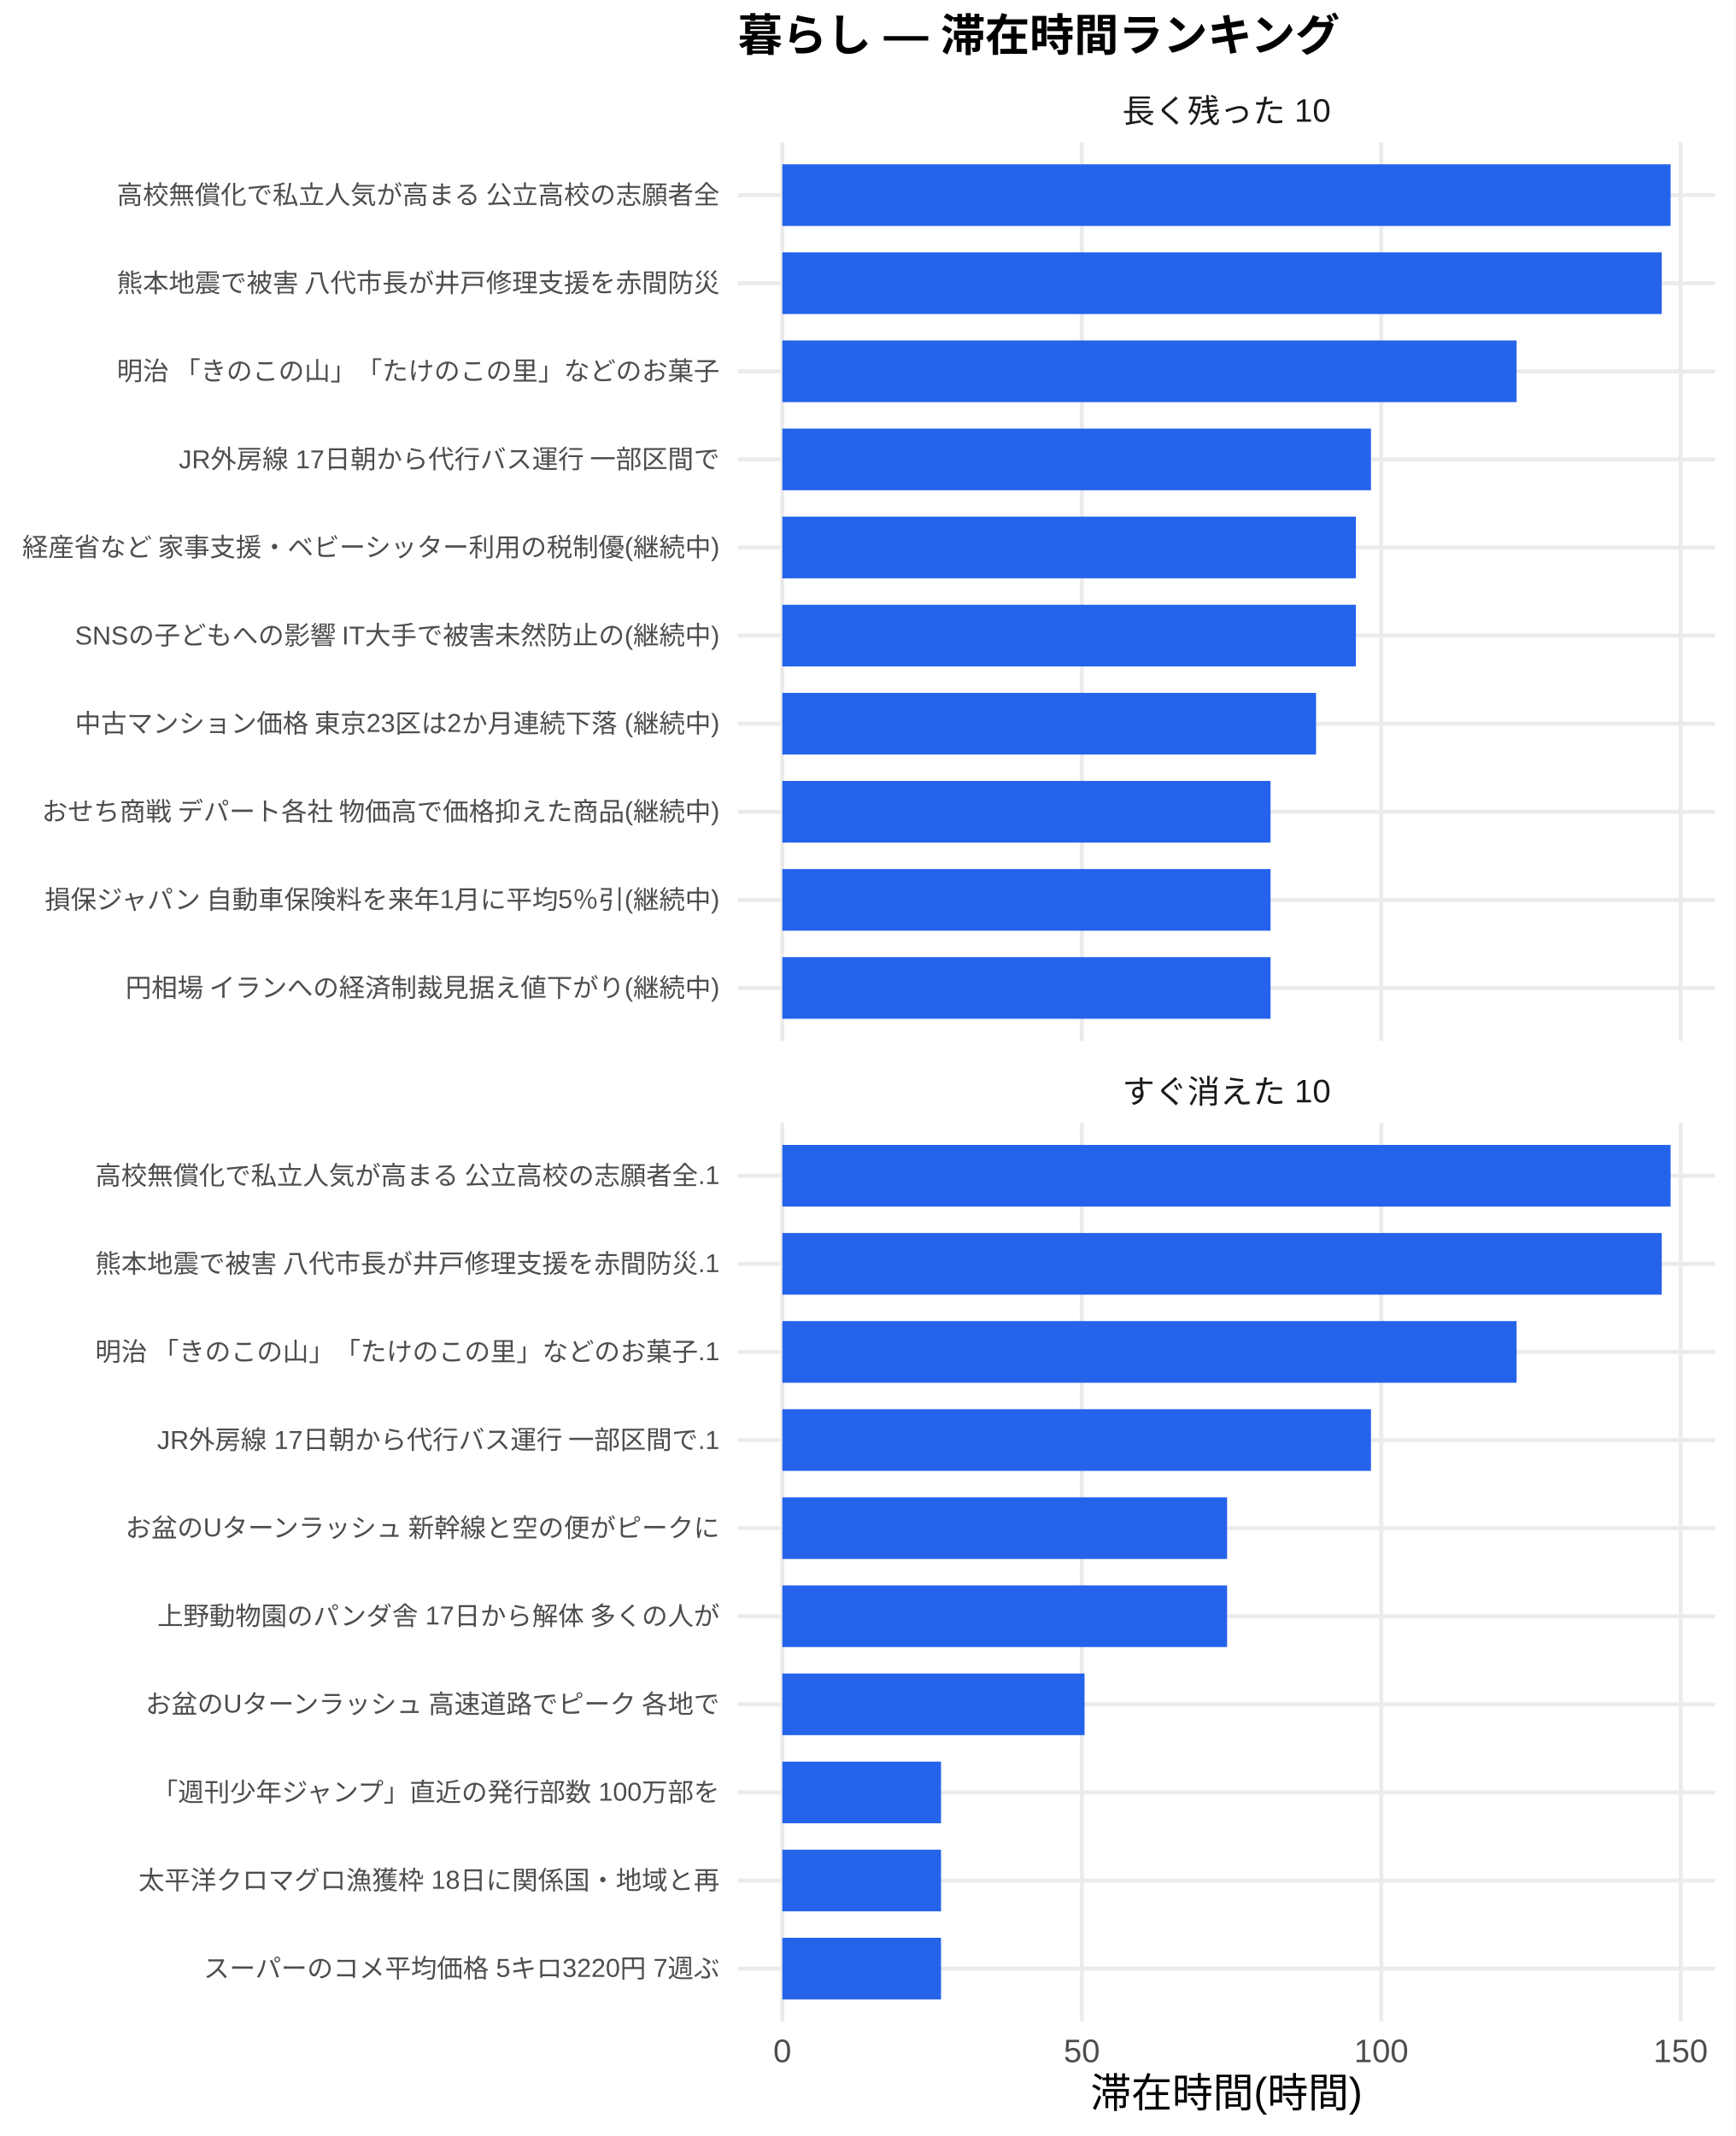
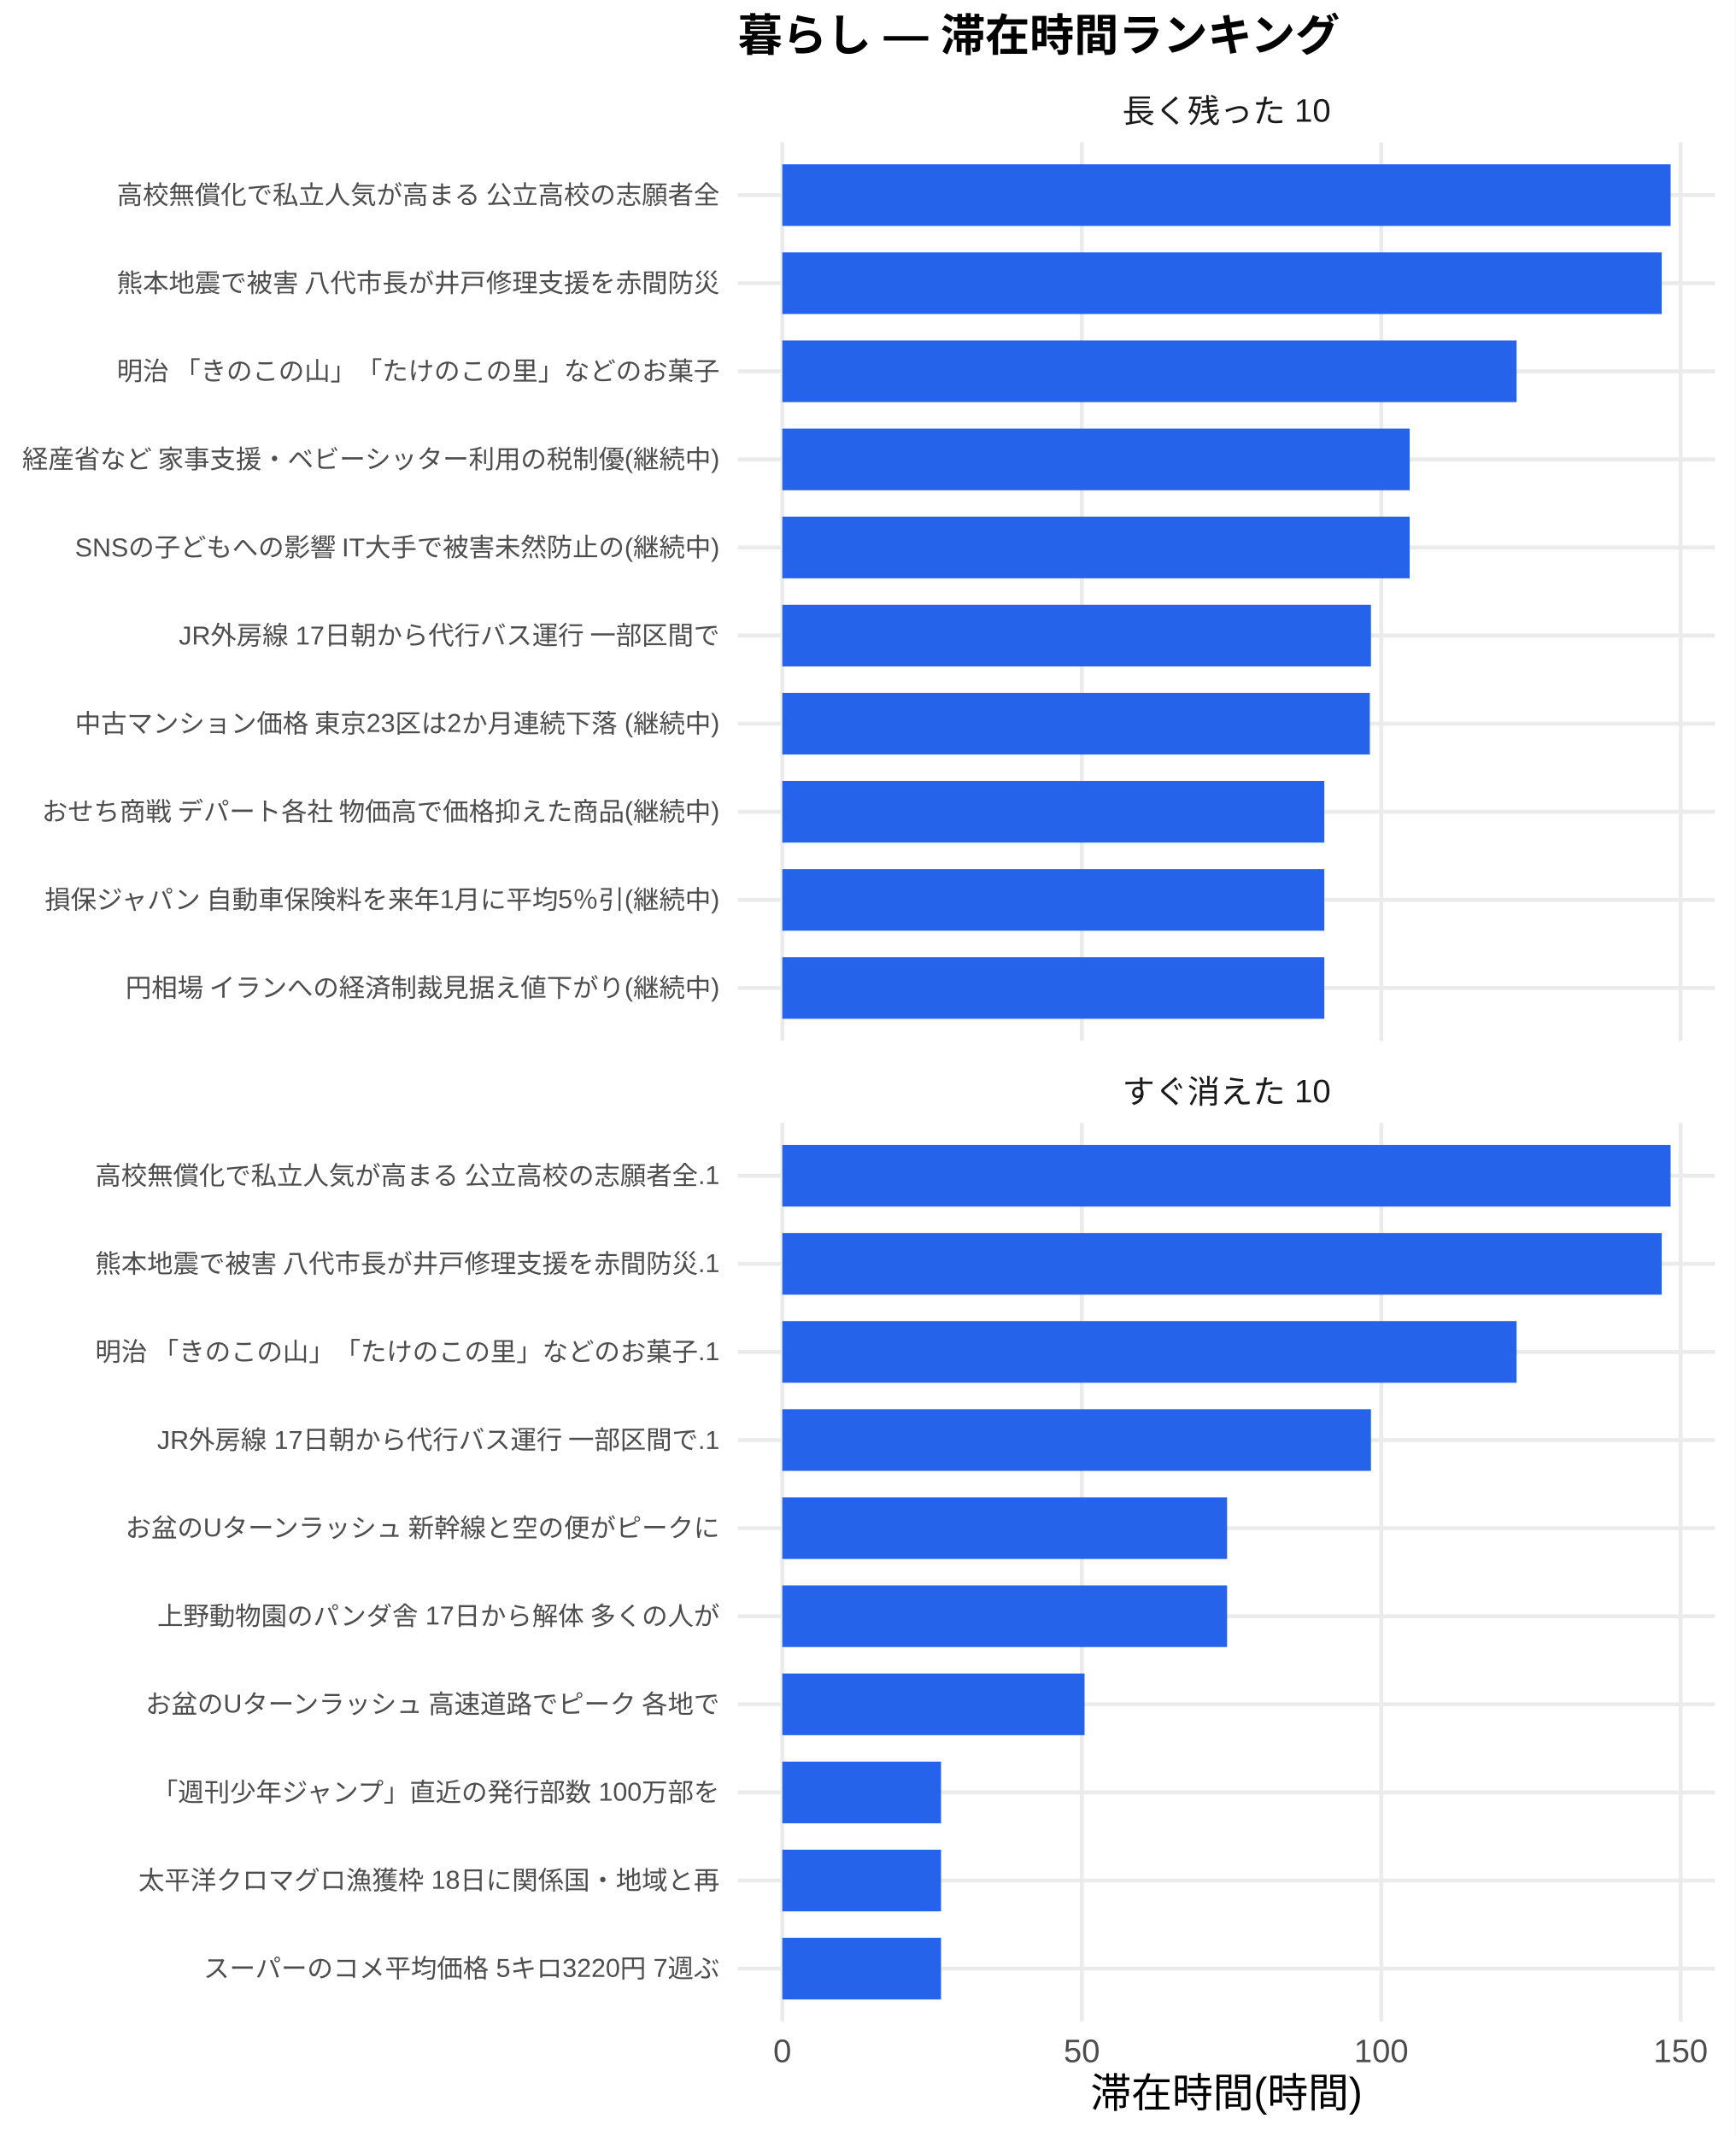
<svg xmlns="http://www.w3.org/2000/svg" width="468.00pt" height="576.00pt" viewBox="0 0 468.00 576.00">
  <g class="svglite">
    <defs>
      <style type="text/css">
    .svglite line, .svglite polyline, .svglite polygon, .svglite path, .svglite rect, .svglite circle {
      fill: none;
      stroke: #000000;
      stroke-linecap: round;
      stroke-linejoin: round;
      stroke-miterlimit: 10.00;
    }
    .svglite text {
      white-space: pre;
    }
    .svglite g.glyphgroup path {
      fill: inherit;
      stroke: none;
    }
  </style>
    </defs>
    <rect width="100%" height="100%" style="stroke: none; fill: #FFFFFF;" />
    <defs>
      <clipPath id="cpMC4wMHw0NjguMDB8MC4wMHw1NzYuMDA=">
        <rect x="0.00" y="0.00" width="468.00" height="576.00" />
      </clipPath>
    </defs>
    <g clip-path="url(#cpMC4wMHw0NjguMDB8MC4wMHw1NzYuMDA=)">
      <rect x="0" y="0.00" width="468.00" height="576.00" style="stroke-width: 1.07; stroke: none; fill: #FFFFFF;" />
    </g>
    <defs>
      <clipPath id="cpMTk5LjAwfDQ2Mi41MnwzOC4zNnwyODAuNjc=">
        <rect x="199.00" y="38.36" width="263.52" height="242.31" />
      </clipPath>
    </defs>
    <g clip-path="url(#cpMTk5LjAwfDQ2Mi41MnwzOC4zNnwyODAuNjc=)">
      <polyline points="199.00,266.42 462.52,266.42 " style="stroke-width: 1.07; stroke: #EBEBEB; stroke-linecap: butt;" />
      <polyline points="199.00,242.66 462.52,242.66 " style="stroke-width: 1.07; stroke: #EBEBEB; stroke-linecap: butt;" />
      <polyline points="199.00,218.91 462.52,218.91 " style="stroke-width: 1.07; stroke: #EBEBEB; stroke-linecap: butt;" />
      <polyline points="199.00,195.15 462.52,195.15 " style="stroke-width: 1.07; stroke: #EBEBEB; stroke-linecap: butt;" />
      <polyline points="199.00,171.39 462.52,171.39 " style="stroke-width: 1.07; stroke: #EBEBEB; stroke-linecap: butt;" />
      <polyline points="199.00,147.64 462.52,147.64 " style="stroke-width: 1.07; stroke: #EBEBEB; stroke-linecap: butt;" />
      <polyline points="199.00,123.88 462.52,123.88 " style="stroke-width: 1.07; stroke: #EBEBEB; stroke-linecap: butt;" />
      <polyline points="199.00,100.13 462.52,100.13 " style="stroke-width: 1.07; stroke: #EBEBEB; stroke-linecap: butt;" />
      <polyline points="199.00,76.37 462.52,76.37 " style="stroke-width: 1.07; stroke: #EBEBEB; stroke-linecap: butt;" />
      <polyline points="199.00,52.61 462.52,52.61 " style="stroke-width: 1.07; stroke: #EBEBEB; stroke-linecap: butt;" />
      <polyline points="210.98,280.67 210.98,38.36 " style="stroke-width: 1.07; stroke: #EBEBEB; stroke-linecap: butt;" />
      <polyline points="291.74,280.67 291.74,38.36 " style="stroke-width: 1.07; stroke: #EBEBEB; stroke-linecap: butt;" />
      <polyline points="372.50,280.67 372.50,38.36 " style="stroke-width: 1.07; stroke: #EBEBEB; stroke-linecap: butt;" />
      <polyline points="453.26,280.67 453.26,38.36 " style="stroke-width: 1.07; stroke: #EBEBEB; stroke-linecap: butt;" />
      <rect x="210.98" y="44.30" width="239.56" height="16.63" style="stroke-width: 1.07; stroke: none; stroke-linecap: butt; stroke-linejoin: miter; fill: #2563EB;" />
      <rect x="210.98" y="68.05" width="237.16" height="16.63" style="stroke-width: 1.07; stroke: none; stroke-linecap: butt; stroke-linejoin: miter; fill: #2563EB;" />
      <rect x="210.98" y="91.81" width="198.02" height="16.63" style="stroke-width: 1.07; stroke: none; stroke-linecap: butt; stroke-linejoin: miter; fill: #2563EB;" />
-       <rect x="210.98" y="115.57" width="158.75" height="16.63" style="stroke-width: 1.07; stroke: none; stroke-linecap: butt; stroke-linejoin: miter; fill: #2563EB;" />
-       <rect x="210.98" y="139.32" width="154.68" height="16.63" style="stroke-width: 1.07; stroke: none; stroke-linecap: butt; stroke-linejoin: miter; fill: #2563EB;" />
-       <rect x="210.98" y="163.08" width="154.68" height="16.63" style="stroke-width: 1.07; stroke: none; stroke-linecap: butt; stroke-linejoin: miter; fill: #2563EB;" />
-       <rect x="210.98" y="186.84" width="143.94" height="16.63" style="stroke-width: 1.07; stroke: none; stroke-linecap: butt; stroke-linejoin: miter; fill: #2563EB;" />
-       <rect x="210.98" y="210.59" width="131.67" height="16.63" style="stroke-width: 1.07; stroke: none; stroke-linecap: butt; stroke-linejoin: miter; fill: #2563EB;" />
-       <rect x="210.98" y="234.35" width="131.67" height="16.63" style="stroke-width: 1.07; stroke: none; stroke-linecap: butt; stroke-linejoin: miter; fill: #2563EB;" />
-       <rect x="210.98" y="258.10" width="131.67" height="16.63" style="stroke-width: 1.07; stroke: none; stroke-linecap: butt; stroke-linejoin: miter; fill: #2563EB;" />
+       <rect x="210.98" y="115.57" width="169.19" height="16.63" style="stroke-width: 1.07; stroke: none; stroke-linecap: butt; stroke-linejoin: miter; fill: #2563EB;" />
+       <rect x="210.98" y="139.32" width="169.19" height="16.63" style="stroke-width: 1.07; stroke: none; stroke-linecap: butt; stroke-linejoin: miter; fill: #2563EB;" />
+       <rect x="210.98" y="163.08" width="158.75" height="16.63" style="stroke-width: 1.07; stroke: none; stroke-linecap: butt; stroke-linejoin: miter; fill: #2563EB;" />
+       <rect x="210.98" y="186.84" width="158.45" height="16.63" style="stroke-width: 1.07; stroke: none; stroke-linecap: butt; stroke-linejoin: miter; fill: #2563EB;" />
+       <rect x="210.98" y="210.59" width="146.17" height="16.63" style="stroke-width: 1.07; stroke: none; stroke-linecap: butt; stroke-linejoin: miter; fill: #2563EB;" />
+       <rect x="210.98" y="234.35" width="146.17" height="16.63" style="stroke-width: 1.07; stroke: none; stroke-linecap: butt; stroke-linejoin: miter; fill: #2563EB;" />
+       <rect x="210.98" y="258.10" width="146.17" height="16.63" style="stroke-width: 1.07; stroke: none; stroke-linecap: butt; stroke-linejoin: miter; fill: #2563EB;" />
    </g>
    <g clip-path="url(#cpMC4wMHw0NjguMDB8MC4wMHw1NzYuMDA=)">
</g>
    <defs>
      <clipPath id="cpMTk5LjAwfDQ2Mi41MnwzMDIuODB8NTQ1LjEy">
        <rect x="199.00" y="302.80" width="263.52" height="242.31" />
      </clipPath>
    </defs>
    <g clip-path="url(#cpMTk5LjAwfDQ2Mi41MnwzMDIuODB8NTQ1LjEy)">
      <polyline points="199.00,530.86 462.52,530.86 " style="stroke-width: 1.07; stroke: #EBEBEB; stroke-linecap: butt;" />
      <polyline points="199.00,507.11 462.52,507.11 " style="stroke-width: 1.07; stroke: #EBEBEB; stroke-linecap: butt;" />
      <polyline points="199.00,483.35 462.52,483.35 " style="stroke-width: 1.07; stroke: #EBEBEB; stroke-linecap: butt;" />
      <polyline points="199.00,459.59 462.52,459.59 " style="stroke-width: 1.07; stroke: #EBEBEB; stroke-linecap: butt;" />
      <polyline points="199.00,435.84 462.52,435.84 " style="stroke-width: 1.07; stroke: #EBEBEB; stroke-linecap: butt;" />
      <polyline points="199.00,412.08 462.52,412.08 " style="stroke-width: 1.07; stroke: #EBEBEB; stroke-linecap: butt;" />
      <polyline points="199.00,388.33 462.52,388.33 " style="stroke-width: 1.07; stroke: #EBEBEB; stroke-linecap: butt;" />
      <polyline points="199.00,364.57 462.52,364.57 " style="stroke-width: 1.07; stroke: #EBEBEB; stroke-linecap: butt;" />
      <polyline points="199.00,340.81 462.52,340.81 " style="stroke-width: 1.07; stroke: #EBEBEB; stroke-linecap: butt;" />
      <polyline points="199.00,317.06 462.52,317.06 " style="stroke-width: 1.07; stroke: #EBEBEB; stroke-linecap: butt;" />
      <polyline points="210.98,545.12 210.98,302.80 " style="stroke-width: 1.07; stroke: #EBEBEB; stroke-linecap: butt;" />
      <polyline points="291.74,545.12 291.74,302.80 " style="stroke-width: 1.07; stroke: #EBEBEB; stroke-linecap: butt;" />
      <polyline points="372.50,545.12 372.50,302.80 " style="stroke-width: 1.07; stroke: #EBEBEB; stroke-linecap: butt;" />
      <polyline points="453.26,545.12 453.26,302.80 " style="stroke-width: 1.07; stroke: #EBEBEB; stroke-linecap: butt;" />
      <rect x="210.98" y="308.74" width="239.56" height="16.63" style="stroke-width: 1.07; stroke: none; stroke-linecap: butt; stroke-linejoin: miter; fill: #2563EB;" />
      <rect x="210.98" y="332.50" width="237.16" height="16.63" style="stroke-width: 1.07; stroke: none; stroke-linecap: butt; stroke-linejoin: miter; fill: #2563EB;" />
      <rect x="210.98" y="356.25" width="198.02" height="16.63" style="stroke-width: 1.07; stroke: none; stroke-linecap: butt; stroke-linejoin: miter; fill: #2563EB;" />
      <rect x="210.98" y="380.01" width="158.75" height="16.63" style="stroke-width: 1.07; stroke: none; stroke-linecap: butt; stroke-linejoin: miter; fill: #2563EB;" />
      <rect x="210.98" y="403.77" width="119.95" height="16.63" style="stroke-width: 1.07; stroke: none; stroke-linecap: butt; stroke-linejoin: miter; fill: #2563EB;" />
      <rect x="210.98" y="427.52" width="119.95" height="16.63" style="stroke-width: 1.07; stroke: none; stroke-linecap: butt; stroke-linejoin: miter; fill: #2563EB;" />
      <rect x="210.98" y="451.28" width="81.51" height="16.63" style="stroke-width: 1.07; stroke: none; stroke-linecap: butt; stroke-linejoin: miter; fill: #2563EB;" />
      <rect x="210.98" y="475.04" width="42.80" height="16.63" style="stroke-width: 1.07; stroke: none; stroke-linecap: butt; stroke-linejoin: miter; fill: #2563EB;" />
      <rect x="210.98" y="498.79" width="42.80" height="16.63" style="stroke-width: 1.07; stroke: none; stroke-linecap: butt; stroke-linejoin: miter; fill: #2563EB;" />
      <rect x="210.98" y="522.55" width="42.80" height="16.63" style="stroke-width: 1.07; stroke: none; stroke-linecap: butt; stroke-linejoin: miter; fill: #2563EB;" />
    </g>
    <g clip-path="url(#cpMC4wMHw0NjguMDB8MC4wMHw1NzYuMDA=)">
</g>
    <defs>
      <clipPath id="cpMTk5LjAwfDQ2Mi41MnwyODYuMTV8MzAyLjgw">
        <rect x="199.00" y="286.15" width="263.52" height="16.65" />
      </clipPath>
    </defs>
    <g clip-path="url(#cpMTk5LjAwfDQ2Mi41MnwyODYuMTV8MzAyLjgw)">
      <text x="330.76" y="297.50" text-anchor="middle" style="font-size: 8.80px;fill: #1A1A1A; font-family: &quot;Liberation Sans&quot;;" textLength="56.20px" lengthAdjust="spacingAndGlyphs">すぐ消えた 10</text>
    </g>
    <g clip-path="url(#cpMC4wMHw0NjguMDB8MC4wMHw1NzYuMDA=)">
</g>
    <defs>
      <clipPath id="cpMTk5LjAwfDQ2Mi41MnwyMS43MXwzOC4zNg==">
        <rect x="199.00" y="21.71" width="263.52" height="16.65" />
      </clipPath>
    </defs>
    <g clip-path="url(#cpMTk5LjAwfDQ2Mi41MnwyMS43MXwzOC4zNg==)">
      <text x="330.76" y="33.06" text-anchor="middle" style="font-size: 8.80px;fill: #1A1A1A; font-family: &quot;Liberation Sans&quot;;" textLength="56.20px" lengthAdjust="spacingAndGlyphs">長く残った 10</text>
    </g>
    <g clip-path="url(#cpMC4wMHw0NjguMDB8MC4wMHw1NzYuMDA=)">
      <text x="210.98" y="556.10" text-anchor="middle" style="font-size: 8.80px;fill: #4D4D4D; font-family: &quot;Liberation Sans&quot;;" textLength="4.89px" lengthAdjust="spacingAndGlyphs">0</text>
      <text x="291.74" y="556.10" text-anchor="middle" style="font-size: 8.80px;fill: #4D4D4D; font-family: &quot;Liberation Sans&quot;;" textLength="9.78px" lengthAdjust="spacingAndGlyphs">50</text>
      <text x="372.50" y="556.10" text-anchor="middle" style="font-size: 8.80px;fill: #4D4D4D; font-family: &quot;Liberation Sans&quot;;" textLength="14.67px" lengthAdjust="spacingAndGlyphs">100</text>
      <text x="453.26" y="556.10" text-anchor="middle" style="font-size: 8.80px;fill: #4D4D4D; font-family: &quot;Liberation Sans&quot;;" textLength="14.67px" lengthAdjust="spacingAndGlyphs">150</text>
      <text x="194.07" y="268.83" text-anchor="end" style="font-size: 7.00px;fill: #4D4D4D; font-family: &quot;Liberation Sans&quot;;" textLength="160.59px" lengthAdjust="spacingAndGlyphs">円相場 イランへの経済制裁見据え値下がり(継続中)</text>
      <text x="194.07" y="245.07" text-anchor="end" style="font-size: 7.00px;fill: #4D4D4D; font-family: &quot;Liberation Sans&quot;;" textLength="182.38px" lengthAdjust="spacingAndGlyphs">損保ジャパン 自動車保険料を来年1月に平均5％引(継続中)</text>
      <text x="194.07" y="221.31" text-anchor="end" style="font-size: 7.00px;fill: #4D4D4D; font-family: &quot;Liberation Sans&quot;;" textLength="183.53px" lengthAdjust="spacingAndGlyphs">おせち商戦 デパート各社 物価高で価格抑えた商品(継続中)</text>
      <text x="194.07" y="197.56" text-anchor="end" style="font-size: 7.00px;fill: #4D4D4D; font-family: &quot;Liberation Sans&quot;;" textLength="174.20px" lengthAdjust="spacingAndGlyphs">中古マンション価格 東京23区は2か月連続下落 (継続中)</text>
-       <text x="194.07" y="173.80" text-anchor="end" style="font-size: 7.00px;fill: #4D4D4D; font-family: &quot;Liberation Sans&quot;;" textLength="174.22px" lengthAdjust="spacingAndGlyphs">SNSの子どもへの影響 IT大手で被害未然防止の(継続中)</text>
-       <text x="194.07" y="150.05" text-anchor="end" style="font-size: 7.00px;fill: #4D4D4D; font-family: &quot;Liberation Sans&quot;;" textLength="188.59px" lengthAdjust="spacingAndGlyphs">経産省など 家事支援・ベビーシッター利用の税制優(継続中)</text>
-       <text x="194.07" y="126.29" text-anchor="end" style="font-size: 7.00px;fill: #4D4D4D; font-family: &quot;Liberation Sans&quot;;" textLength="146.22px" lengthAdjust="spacingAndGlyphs">JR外房線 17日朝から代行バス運行 一部区間で</text>
+       <text x="194.07" y="173.80" text-anchor="end" style="font-size: 7.00px;fill: #4D4D4D; font-family: &quot;Liberation Sans&quot;;" textLength="146.22px" lengthAdjust="spacingAndGlyphs">JR外房線 17日朝から代行バス運行 一部区間で</text>
+       <text x="194.07" y="150.05" text-anchor="end" style="font-size: 7.00px;fill: #4D4D4D; font-family: &quot;Liberation Sans&quot;;" textLength="174.22px" lengthAdjust="spacingAndGlyphs">SNSの子どもへの影響 IT大手で被害未然防止の(継続中)</text>
+       <text x="194.07" y="126.29" text-anchor="end" style="font-size: 7.00px;fill: #4D4D4D; font-family: &quot;Liberation Sans&quot;;" textLength="188.59px" lengthAdjust="spacingAndGlyphs">経産省など 家事支援・ベビーシッター利用の税制優(継続中)</text>
      <text x="194.07" y="102.53" text-anchor="end" style="font-size: 7.00px;fill: #4D4D4D; font-family: &quot;Liberation Sans&quot;;" textLength="162.94px" lengthAdjust="spacingAndGlyphs">明治 「きのこの山」「たけのこの里」などのお菓子</text>
      <text x="194.07" y="78.78" text-anchor="end" style="font-size: 7.00px;fill: #4D4D4D; font-family: &quot;Liberation Sans&quot;;" textLength="162.94px" lengthAdjust="spacingAndGlyphs">熊本地震で被害 八代市長が井戸修理支援を赤間防災</text>
      <text x="194.07" y="55.02" text-anchor="end" style="font-size: 7.00px;fill: #4D4D4D; font-family: &quot;Liberation Sans&quot;;" textLength="162.94px" lengthAdjust="spacingAndGlyphs">高校無償化で私立人気が高まる 公立高校の志願者全</text>
      <text x="194.07" y="533.27" text-anchor="end" style="font-size: 7.00px;fill: #4D4D4D; font-family: &quot;Liberation Sans&quot;;" textLength="139.22px" lengthAdjust="spacingAndGlyphs">スーパーのコメ平均価格 5キロ3220円 7週ぶ</text>
      <text x="194.07" y="509.51" text-anchor="end" style="font-size: 7.00px;fill: #4D4D4D; font-family: &quot;Liberation Sans&quot;;" textLength="156.72px" lengthAdjust="spacingAndGlyphs">太平洋クロマグロ漁獲枠 18日に関係国・地域と再</text>
      <text x="194.07" y="485.76" text-anchor="end" style="font-size: 7.00px;fill: #4D4D4D; font-family: &quot;Liberation Sans&quot;;" textLength="153.61px" lengthAdjust="spacingAndGlyphs">「週刊少年ジャンプ」直近の発行部数 100万部を</text>
      <text x="194.07" y="462.00" text-anchor="end" style="font-size: 7.00px;fill: #4D4D4D; font-family: &quot;Liberation Sans&quot;;" textLength="155.94px" lengthAdjust="spacingAndGlyphs">お盆のUターンラッシュ 高速道路でピーク 各地で</text>
      <text x="194.07" y="438.25" text-anchor="end" style="font-size: 7.00px;fill: #4D4D4D; font-family: &quot;Liberation Sans&quot;;" textLength="151.66px" lengthAdjust="spacingAndGlyphs">上野動物園のパンダ舎 17日から解体 多くの人が</text>
      <text x="194.07" y="414.49" text-anchor="end" style="font-size: 7.00px;fill: #4D4D4D; font-family: &quot;Liberation Sans&quot;;" textLength="161.00px" lengthAdjust="spacingAndGlyphs">お盆のUターンラッシュ 新幹線と空の便がピークに</text>
      <text x="194.07" y="390.73" text-anchor="end" style="font-size: 7.00px;fill: #4D4D4D; font-family: &quot;Liberation Sans&quot;;" textLength="152.05px" lengthAdjust="spacingAndGlyphs">JR外房線 17日朝から代行バス運行 一部区間で.1</text>
      <text x="194.07" y="366.98" text-anchor="end" style="font-size: 7.00px;fill: #4D4D4D; font-family: &quot;Liberation Sans&quot;;" textLength="168.77px" lengthAdjust="spacingAndGlyphs">明治 「きのこの山」「たけのこの里」などのお菓子.1</text>
      <text x="194.07" y="343.22" text-anchor="end" style="font-size: 7.00px;fill: #4D4D4D; font-family: &quot;Liberation Sans&quot;;" textLength="168.77px" lengthAdjust="spacingAndGlyphs">熊本地震で被害 八代市長が井戸修理支援を赤間防災.1</text>
      <text x="194.07" y="319.47" text-anchor="end" style="font-size: 7.00px;fill: #4D4D4D; font-family: &quot;Liberation Sans&quot;;" textLength="168.77px" lengthAdjust="spacingAndGlyphs">高校無償化で私立人気が高まる 公立高校の志願者全.1</text>
      <text x="330.76" y="568.24" text-anchor="middle" style="font-size: 11.00px; font-family: &quot;Liberation Sans&quot;;" textLength="73.31px" lengthAdjust="spacingAndGlyphs">滞在時間(時間)</text>
      <text x="199.00" y="13.74" style="font-size: 12.00px; font-weight: bold; font-family: &quot;Liberation Sans&quot;;" textLength="162.66px" lengthAdjust="spacingAndGlyphs">暮らし — 滞在時間ランキング</text>
    </g>
  </g>
</svg>
